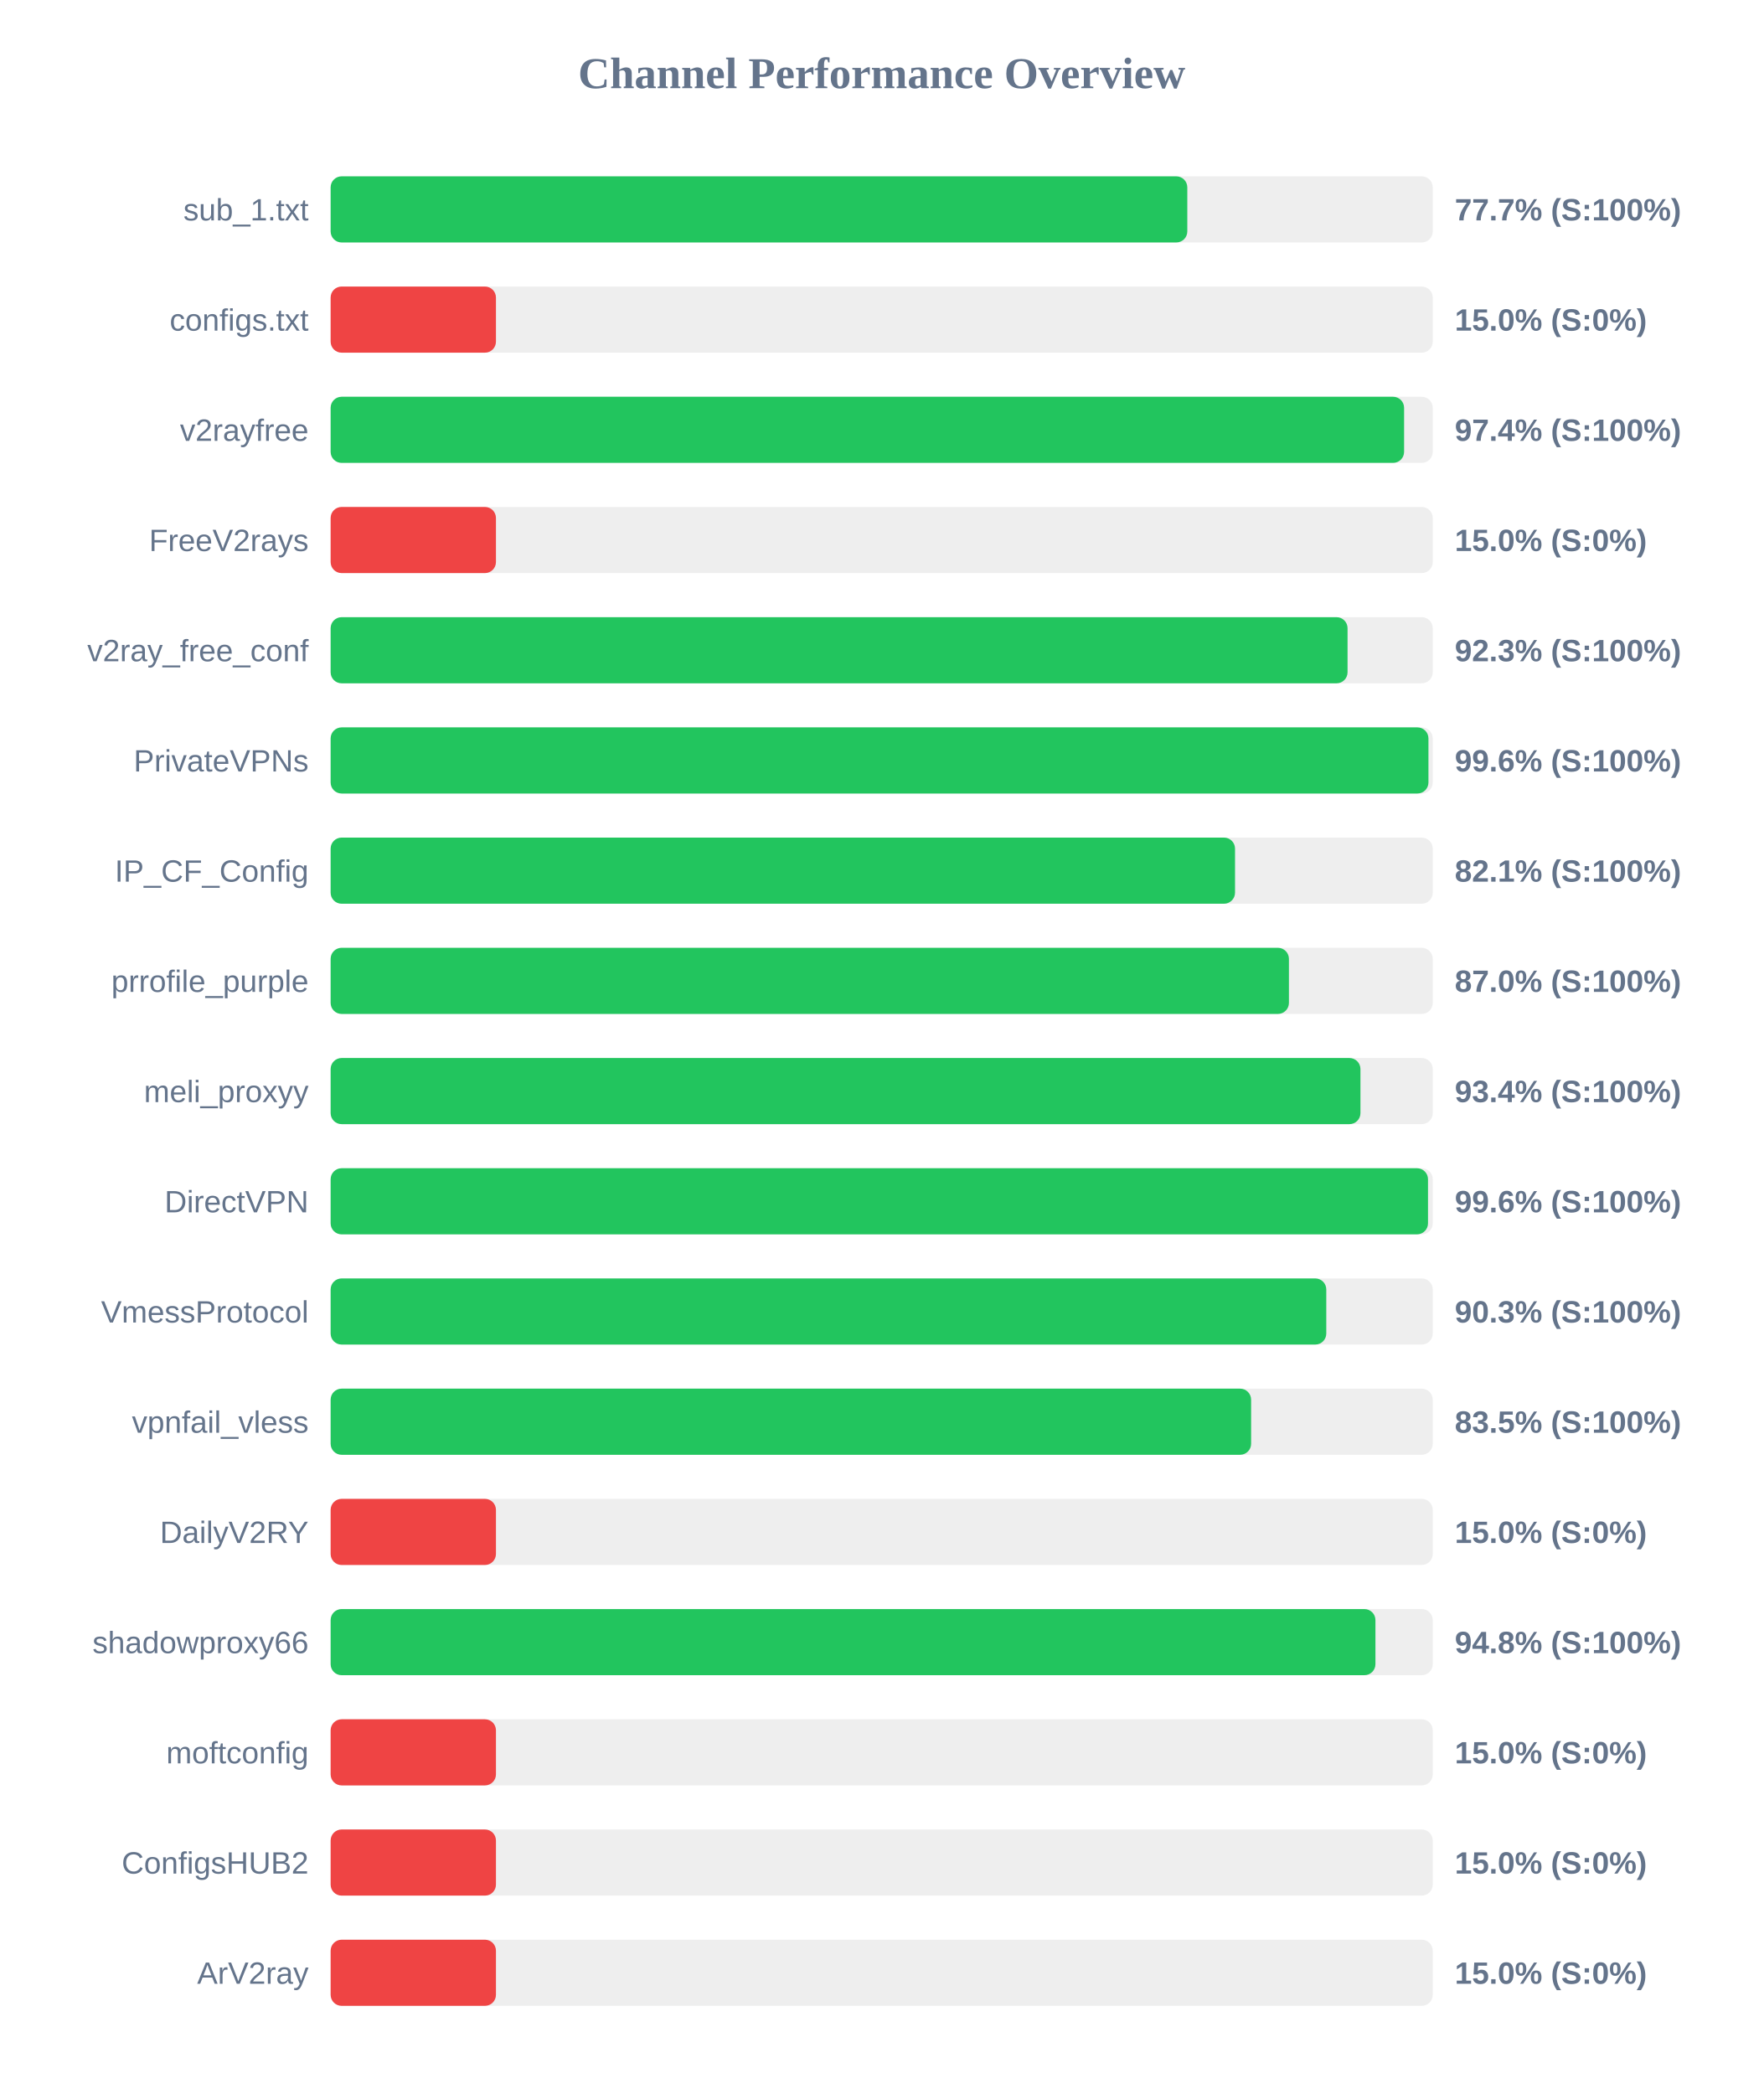
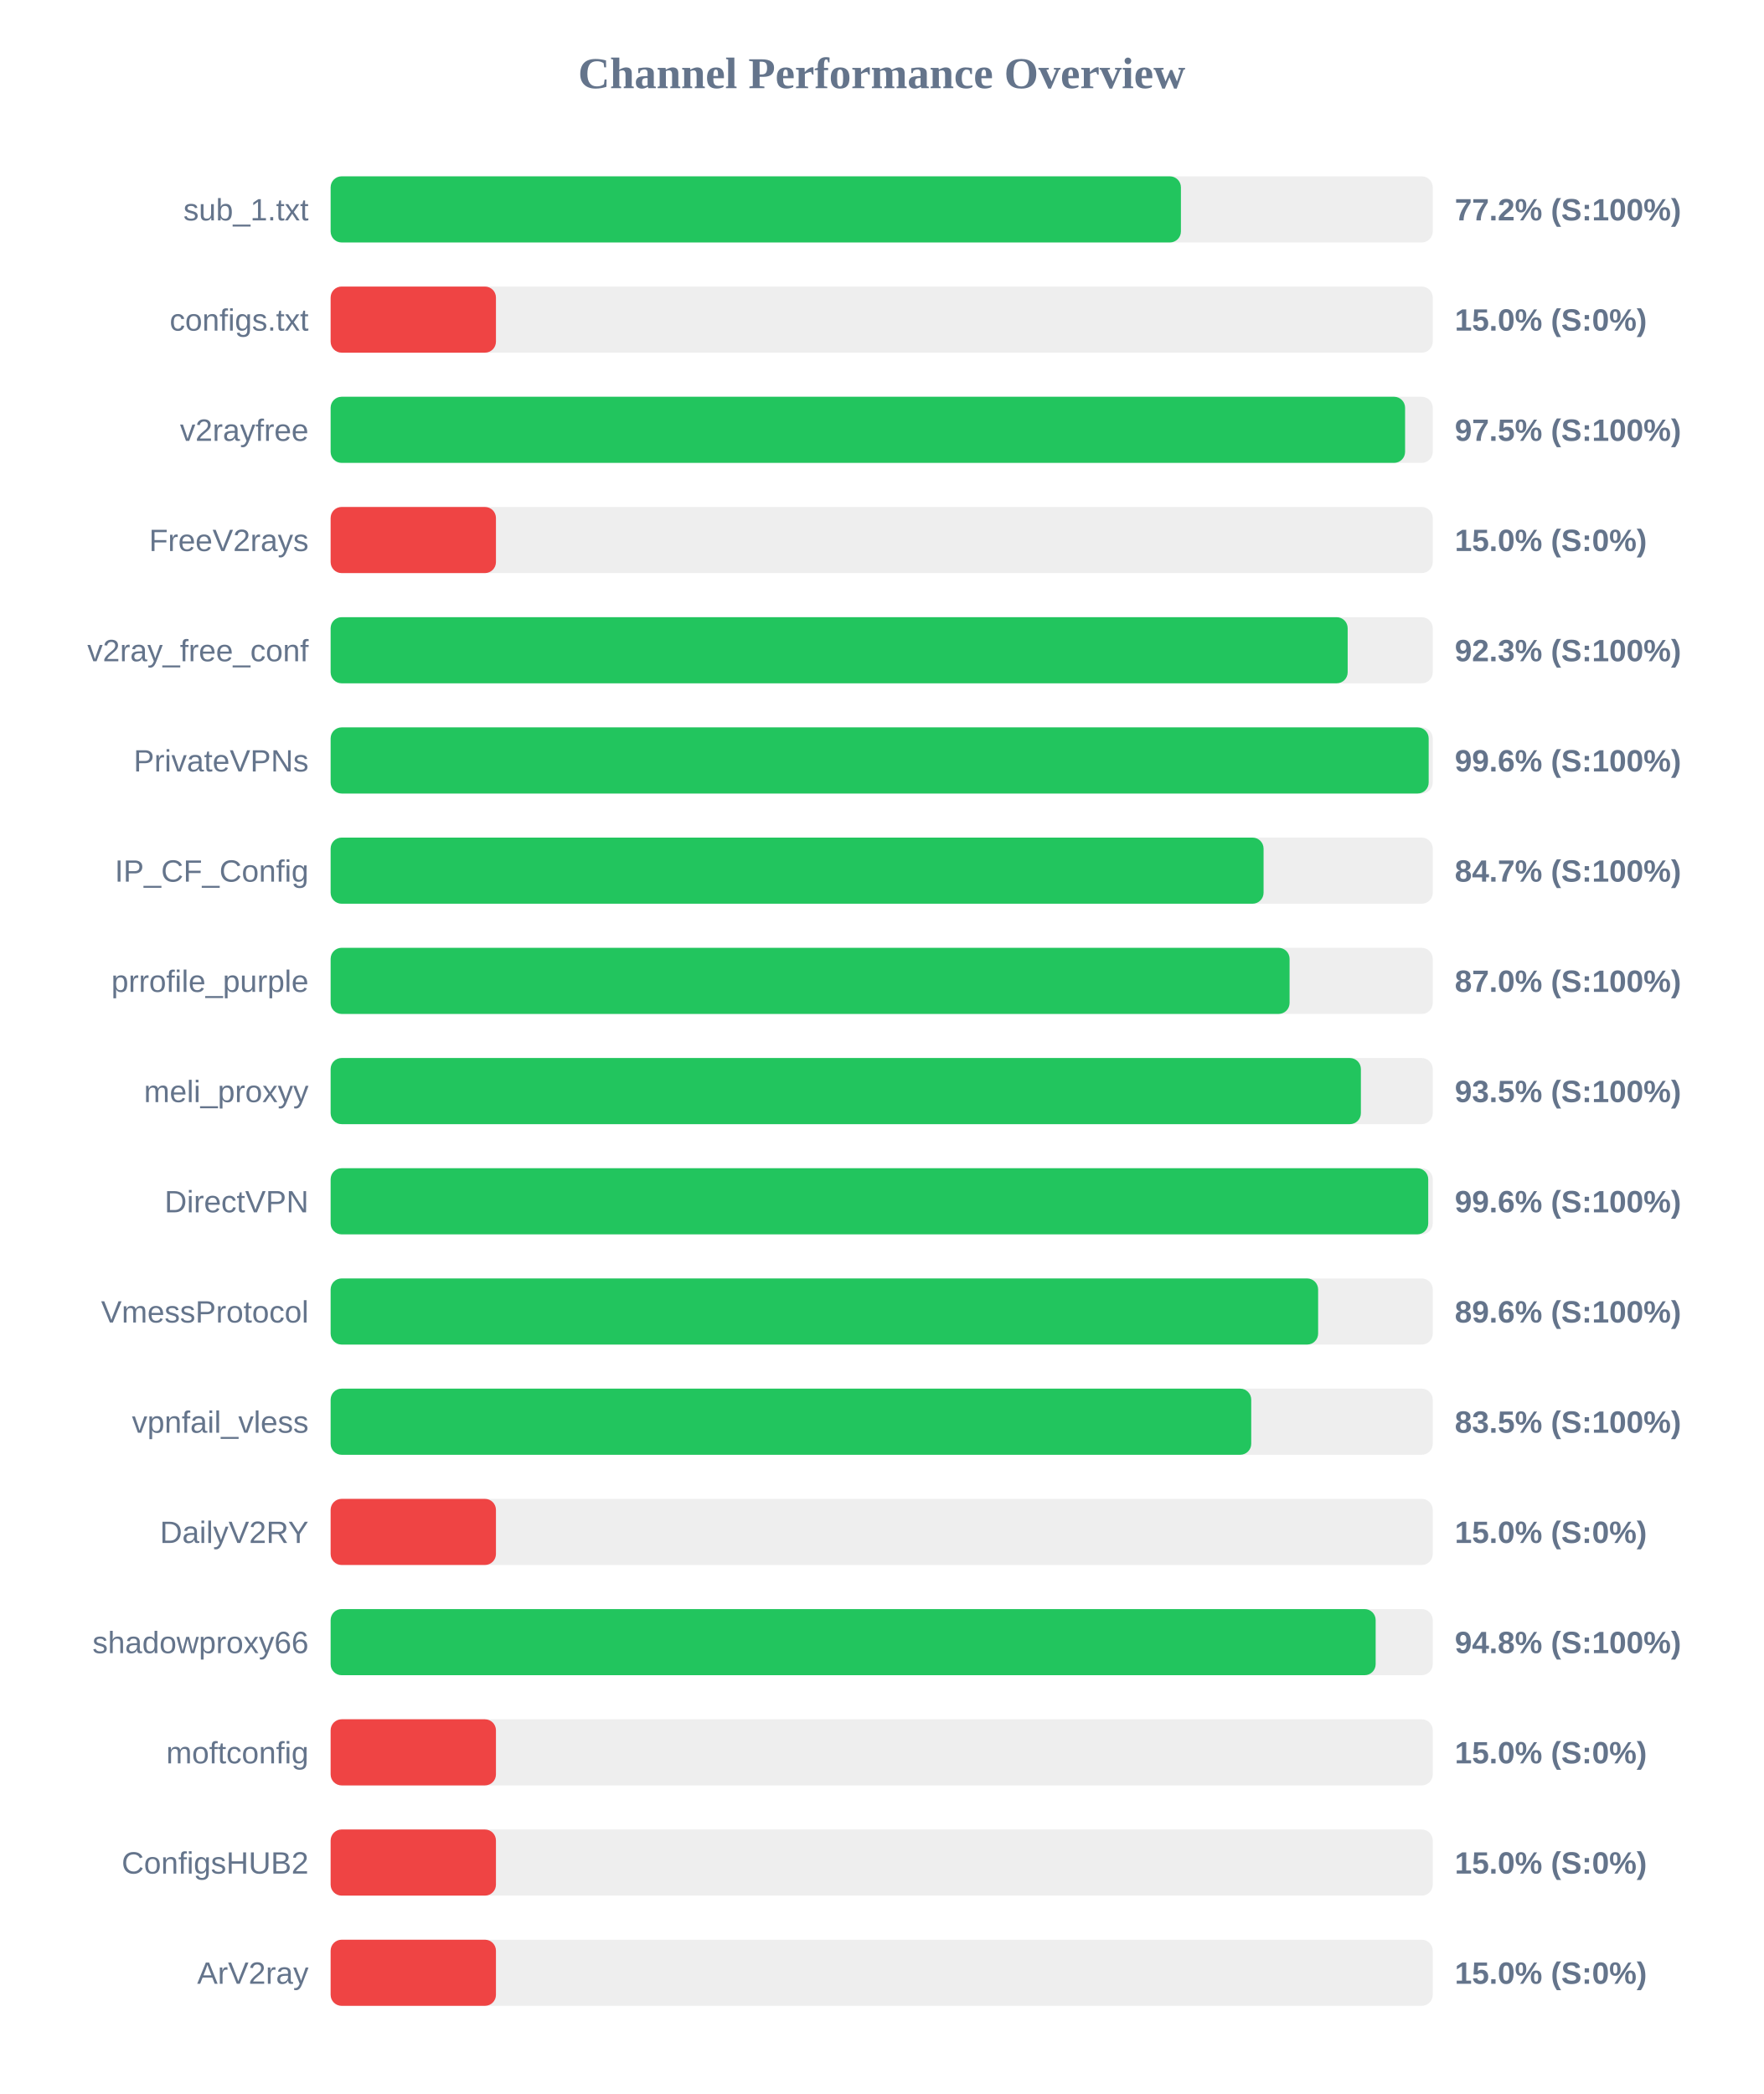
<svg xmlns="http://www.w3.org/2000/svg" width="800" height="950" version="1.1">
  <style>
        .row { font: 14px Arial; fill: #64748b; }
        .score { font: bold 14px Arial; fill: #64748b; }
    </style>
  <text x="400" y="40" text-anchor="middle" font-size="20px" font-weight="bold" fill="#64748b">Channel Performance Overview</text>
  <rect x="150" y="80" width="500" height="30" fill="#eee" rx="5" />
-   <rect x="150" y="80" width="388.65" height="30" fill="#22c55e" rx="5" />
+   <rect x="150" y="80" width="385.75" height="30" fill="#22c55e" rx="5" />
  <text x="140" y="100" text-anchor="end" class="row">sub_1.txt</text>
-   <text x="660" y="100" text-anchor="start" class="score">77.7% (S:100%)</text>
+   <text x="660" y="100" text-anchor="start" class="score">77.2% (S:100%)</text>
  <rect x="150" y="130" width="500" height="30" fill="#eee" rx="5" />
  <rect x="150" y="130" width="75.0" height="30" fill="#ef4444" rx="5" />
  <text x="140" y="150" text-anchor="end" class="row">configs.txt</text>
  <text x="660" y="150" text-anchor="start" class="score">15.0% (S:0%)</text>
  <rect x="150" y="180" width="500" height="30" fill="#eee" rx="5" />
-   <rect x="150" y="180" width="487.0" height="30" fill="#22c55e" rx="5" />
+   <rect x="150" y="180" width="487.45" height="30" fill="#22c55e" rx="5" />
  <text x="140" y="200" text-anchor="end" class="row">v2rayfree</text>
-   <text x="660" y="200" text-anchor="start" class="score">97.4% (S:100%)</text>
+   <text x="660" y="200" text-anchor="start" class="score">97.5% (S:100%)</text>
  <rect x="150" y="230" width="500" height="30" fill="#eee" rx="5" />
  <rect x="150" y="230" width="75.0" height="30" fill="#ef4444" rx="5" />
  <text x="140" y="250" text-anchor="end" class="row">FreeV2rays</text>
  <text x="660" y="250" text-anchor="start" class="score">15.0% (S:0%)</text>
  <rect x="150" y="280" width="500" height="30" fill="#eee" rx="5" />
-   <rect x="150" y="280" width="461.35" height="30" fill="#22c55e" rx="5" />
+   <rect x="150" y="280" width="461.4" height="30" fill="#22c55e" rx="5" />
  <text x="140" y="300" text-anchor="end" class="row">v2ray_free_conf</text>
  <text x="660" y="300" text-anchor="start" class="score">92.3% (S:100%)</text>
  <rect x="150" y="330" width="500" height="30" fill="#eee" rx="5" />
-   <rect x="150" y="330" width="498.05" height="30" fill="#22c55e" rx="5" />
+   <rect x="150" y="330" width="498.15" height="30" fill="#22c55e" rx="5" />
  <text x="140" y="350" text-anchor="end" class="row">PrivateVPNs</text>
  <text x="660" y="350" text-anchor="start" class="score">99.6% (S:100%)</text>
  <rect x="150" y="380" width="500" height="30" fill="#eee" rx="5" />
-   <rect x="150" y="380" width="410.3" height="30" fill="#22c55e" rx="5" />
+   <rect x="150" y="380" width="423.25" height="30" fill="#22c55e" rx="5" />
  <text x="140" y="400" text-anchor="end" class="row">IP_CF_Config</text>
-   <text x="660" y="400" text-anchor="start" class="score">82.1% (S:100%)</text>
+   <text x="660" y="400" text-anchor="start" class="score">84.7% (S:100%)</text>
  <rect x="150" y="430" width="500" height="30" fill="#eee" rx="5" />
-   <rect x="150" y="430" width="434.75" height="30" fill="#22c55e" rx="5" />
+   <rect x="150" y="430" width="435.05" height="30" fill="#22c55e" rx="5" />
  <text x="140" y="450" text-anchor="end" class="row">prrofile_purple</text>
  <text x="660" y="450" text-anchor="start" class="score">87.0% (S:100%)</text>
  <rect x="150" y="480" width="500" height="30" fill="#eee" rx="5" />
-   <rect x="150" y="480" width="467.2" height="30" fill="#22c55e" rx="5" />
+   <rect x="150" y="480" width="467.4" height="30" fill="#22c55e" rx="5" />
  <text x="140" y="500" text-anchor="end" class="row">meli_proxyy</text>
-   <text x="660" y="500" text-anchor="start" class="score">93.4% (S:100%)</text>
+   <text x="660" y="500" text-anchor="start" class="score">93.5% (S:100%)</text>
  <rect x="150" y="530" width="500" height="30" fill="#eee" rx="5" />
-   <rect x="150" y="530" width="497.85" height="30" fill="#22c55e" rx="5" />
+   <rect x="150" y="530" width="497.95" height="30" fill="#22c55e" rx="5" />
  <text x="140" y="550" text-anchor="end" class="row">DirectVPN</text>
  <text x="660" y="550" text-anchor="start" class="score">99.6% (S:100%)</text>
  <rect x="150" y="580" width="500" height="30" fill="#eee" rx="5" />
-   <rect x="150" y="580" width="451.7" height="30" fill="#22c55e" rx="5" />
+   <rect x="150" y="580" width="448.0" height="30" fill="#22c55e" rx="5" />
  <text x="140" y="600" text-anchor="end" class="row">VmessProtocol</text>
-   <text x="660" y="600" text-anchor="start" class="score">90.3% (S:100%)</text>
+   <text x="660" y="600" text-anchor="start" class="score">89.6% (S:100%)</text>
  <rect x="150" y="630" width="500" height="30" fill="#eee" rx="5" />
-   <rect x="150" y="630" width="417.6" height="30" fill="#22c55e" rx="5" />
+   <rect x="150" y="630" width="417.65" height="30" fill="#22c55e" rx="5" />
  <text x="140" y="650" text-anchor="end" class="row">vpnfail_vless</text>
  <text x="660" y="650" text-anchor="start" class="score">83.5% (S:100%)</text>
  <rect x="150" y="680" width="500" height="30" fill="#eee" rx="5" />
  <rect x="150" y="680" width="75.0" height="30" fill="#ef4444" rx="5" />
  <text x="140" y="700" text-anchor="end" class="row">DailyV2RY</text>
  <text x="660" y="700" text-anchor="start" class="score">15.0% (S:0%)</text>
  <rect x="150" y="730" width="500" height="30" fill="#eee" rx="5" />
-   <rect x="150" y="730" width="474.0" height="30" fill="#22c55e" rx="5" />
+   <rect x="150" y="730" width="474.1" height="30" fill="#22c55e" rx="5" />
  <text x="140" y="750" text-anchor="end" class="row">shadowproxy66</text>
  <text x="660" y="750" text-anchor="start" class="score">94.8% (S:100%)</text>
  <rect x="150" y="780" width="500" height="30" fill="#eee" rx="5" />
  <rect x="150" y="780" width="75.0" height="30" fill="#ef4444" rx="5" />
  <text x="140" y="800" text-anchor="end" class="row">moftconfig</text>
  <text x="660" y="800" text-anchor="start" class="score">15.0% (S:0%)</text>
  <rect x="150" y="830" width="500" height="30" fill="#eee" rx="5" />
  <rect x="150" y="830" width="75.0" height="30" fill="#ef4444" rx="5" />
  <text x="140" y="850" text-anchor="end" class="row">ConfigsHUB2</text>
  <text x="660" y="850" text-anchor="start" class="score">15.0% (S:0%)</text>
  <rect x="150" y="880" width="500" height="30" fill="#eee" rx="5" />
  <rect x="150" y="880" width="75.0" height="30" fill="#ef4444" rx="5" />
  <text x="140" y="900" text-anchor="end" class="row">ArV2ray</text>
  <text x="660" y="900" text-anchor="start" class="score">15.0% (S:0%)</text>
</svg>
